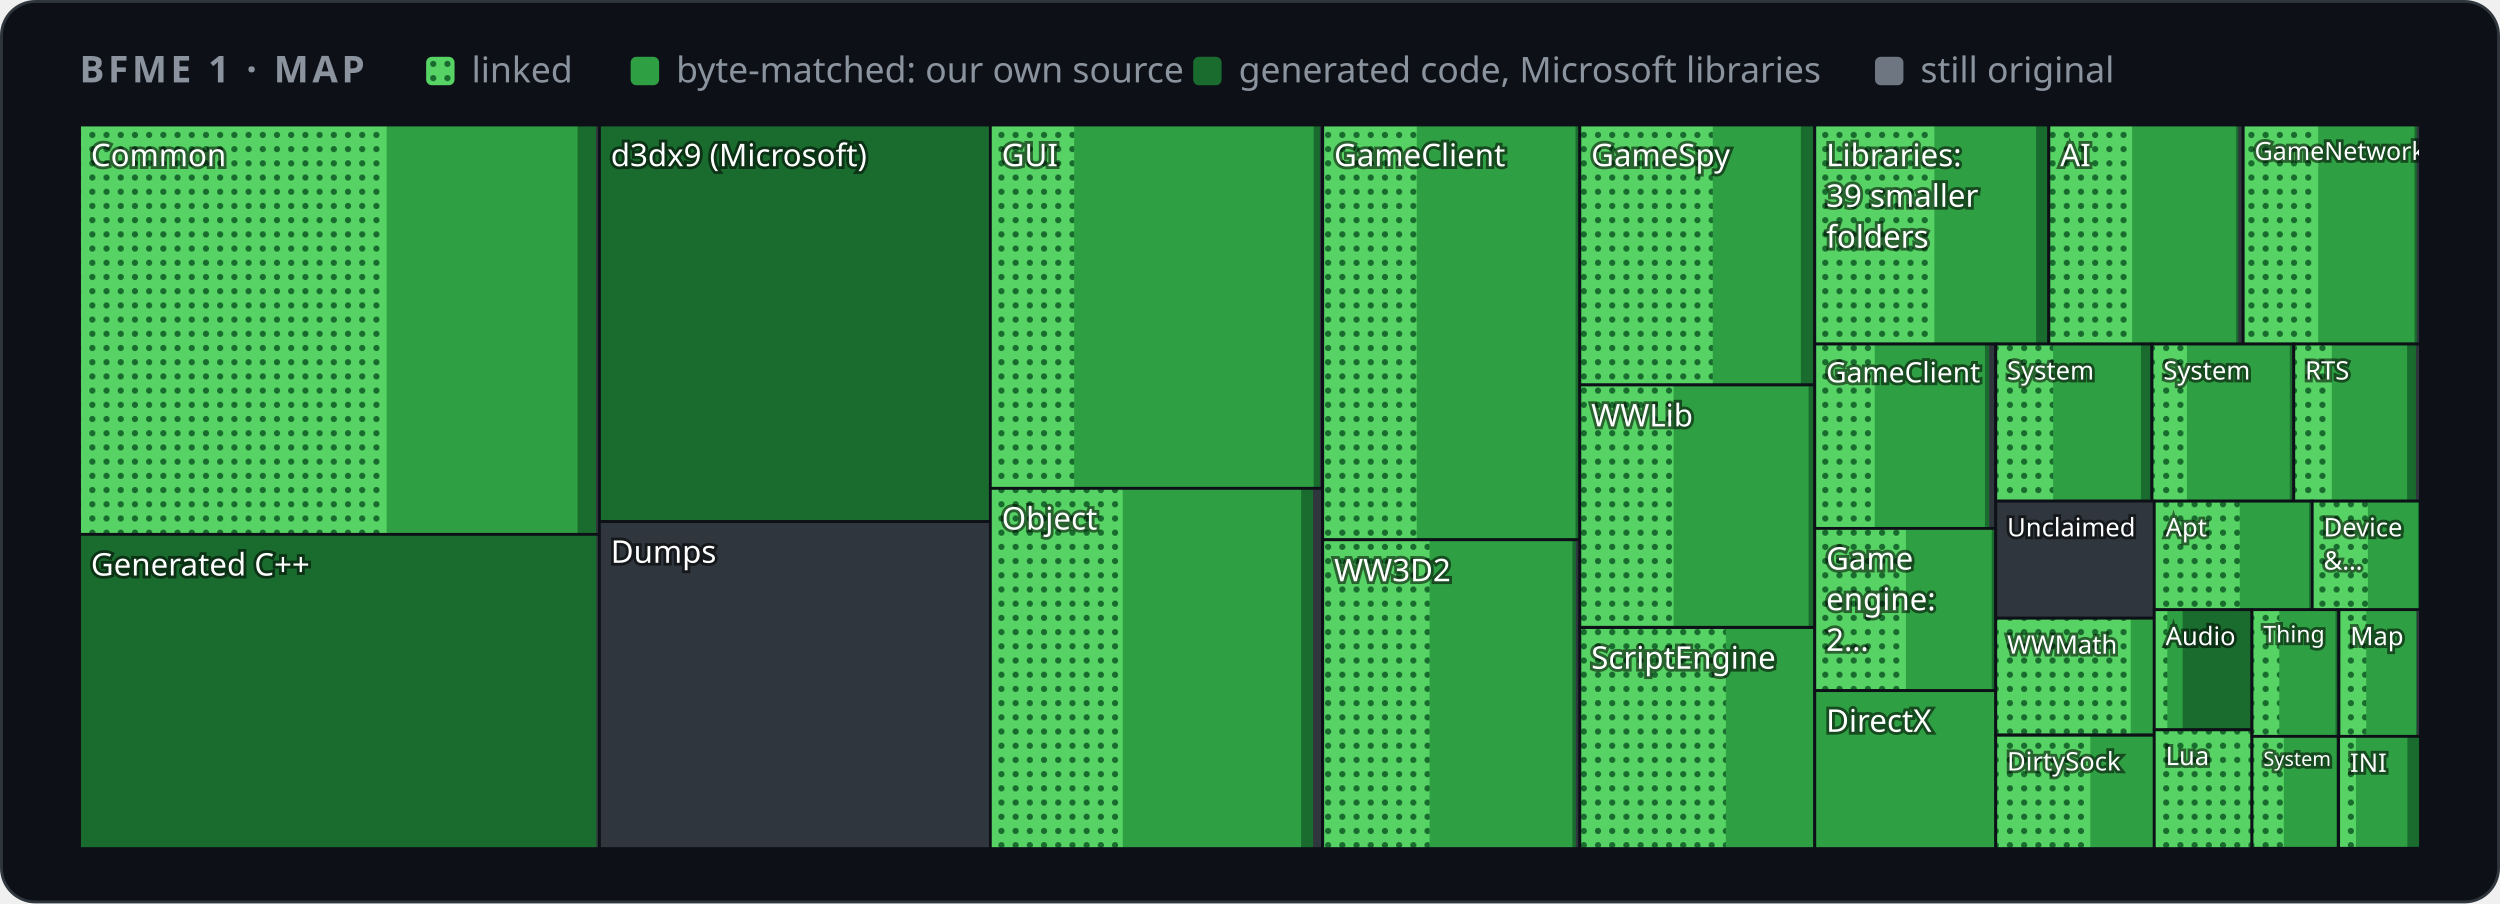
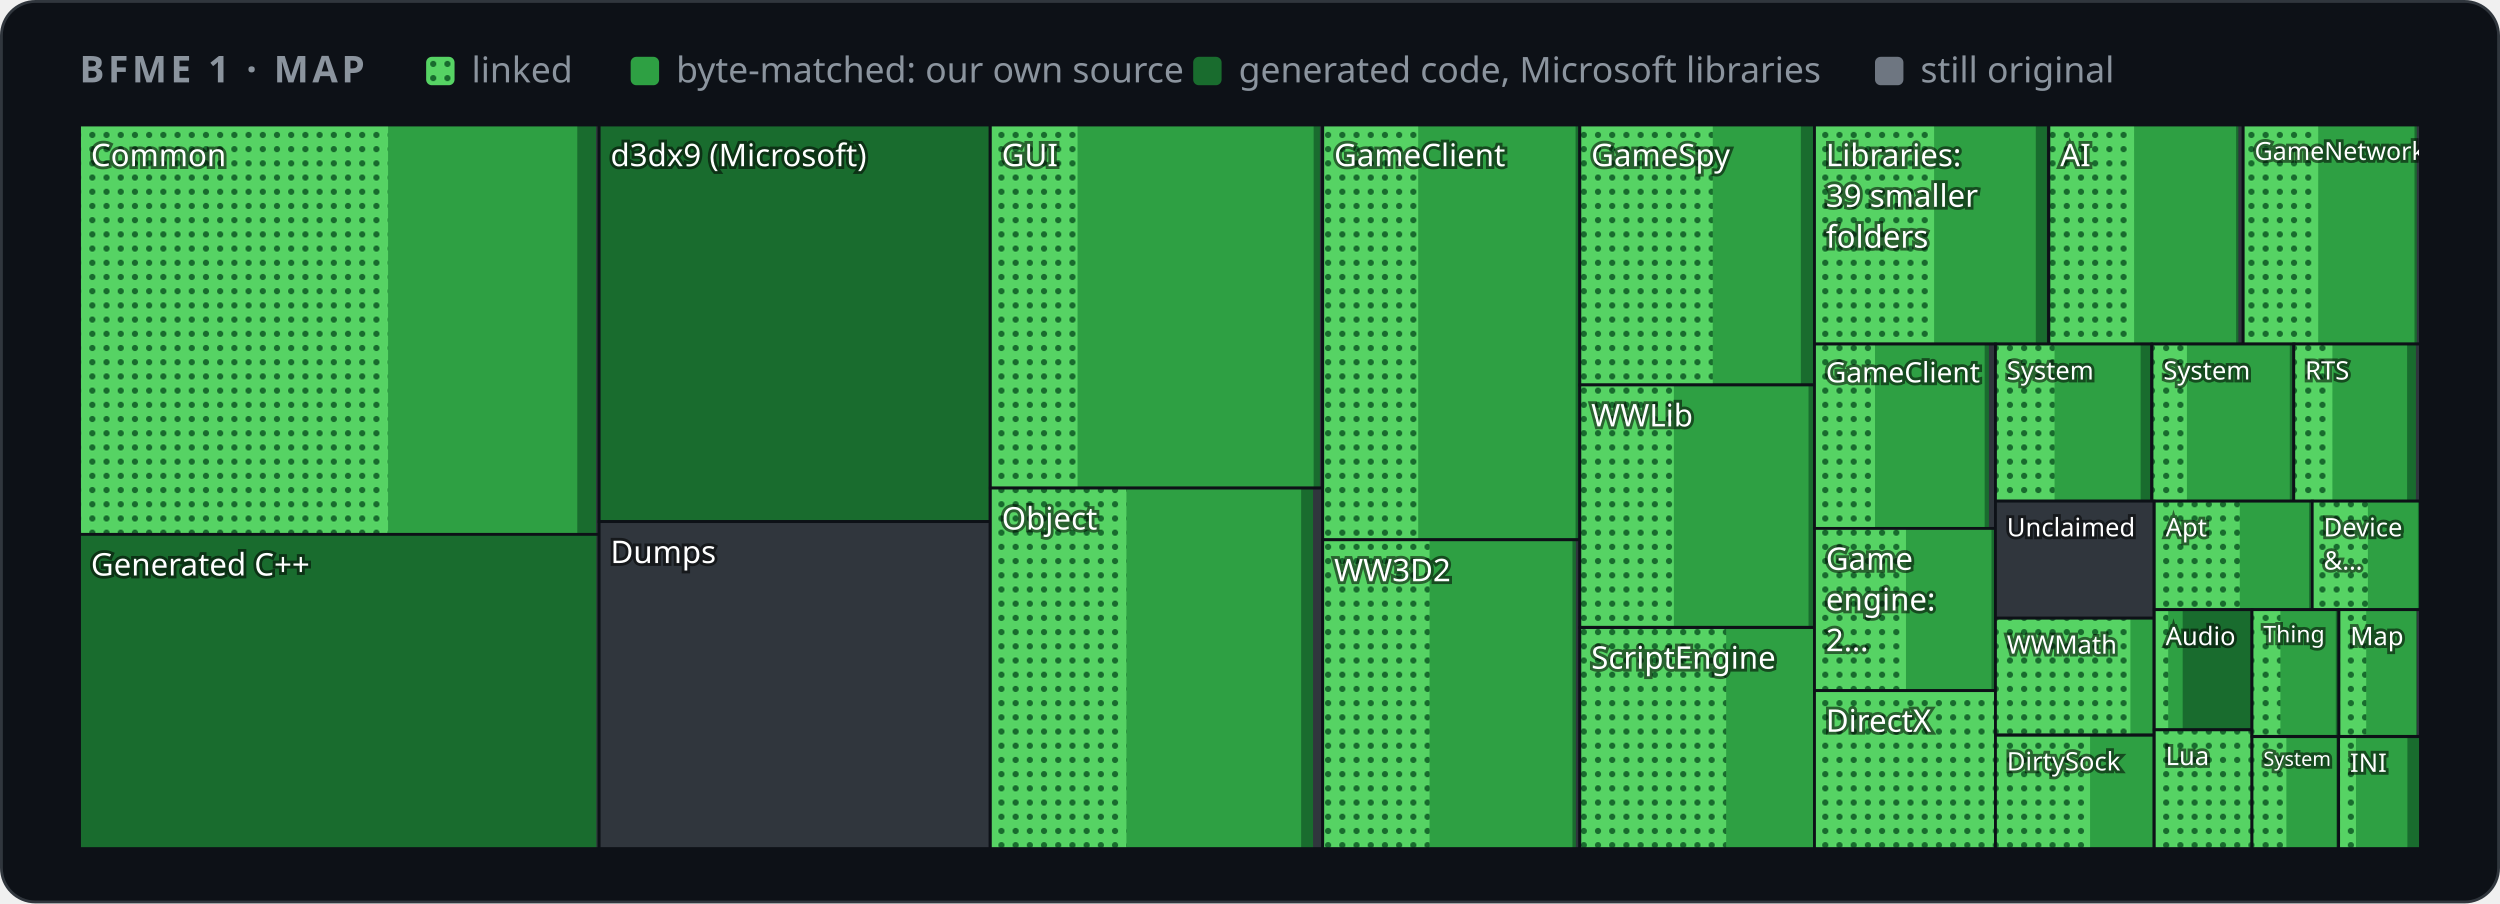
<svg xmlns="http://www.w3.org/2000/svg" width="880" height="318" viewBox="0 0 880 318" role="img" aria-label="Map of BFME 1's code by folder">
  <style>
    .card { fill: #0d1117; stroke: #30363d; } .muted { fill: #8b949e; } .grid { stroke: #30363d; }
    .axis { fill: #8b949e; font-size: 12px; } .rest { fill: #30363d; } .edge { stroke: #0d1117; }
    .hit { fill: transparent; }
    @media (prefers-color-scheme: light) {
      .card { fill: #ffffff; stroke: #d0d7de; } .muted { fill: #59636e; } .grid { stroke: #d0d7de; }
      .axis { fill: #59636e; } .rest { fill: #d0d7de; } .edge { stroke: #ffffff; }
    }
  </style>
  <defs>
    <pattern id="dots" width="5" height="5" patternUnits="userSpaceOnUse">
      <rect width="5" height="5" fill="#56d364" />
      <circle cx="2.5" cy="2.5" r="1.1" fill="#196c2e" />
    </pattern>
  </defs>
  <rect class="card" x="0.5" y="0.5" width="879" height="317" rx="12" />
  <g font-family="-apple-system,BlinkMacSystemFont,'Segoe UI','Noto Sans',Helvetica,Arial,sans-serif">
    <text x="28" y="29" class="muted" font-size="13" font-weight="600" letter-spacing="1.3">BFME 1 · MAP</text>
    <rect x="150" y="20" width="10" height="10" rx="2" fill="url(#dots)" />
    <text x="166" y="29" class="muted" font-size="12.5">linked</text>
    <rect x="222" y="20" width="10" height="10" rx="2" fill="#2ea043" />
    <text x="238" y="29" class="muted" font-size="12.5">byte-matched: our own source</text>
    <rect x="420" y="20" width="10" height="10" rx="2" fill="#196c2e" />
    <text x="436" y="29" class="muted" font-size="12.5">generated code, Microsoft libraries</text>
    <rect x="660" y="20" width="10" height="10" rx="2" fill="#6e7681" />
    <text x="676" y="29" class="muted" font-size="12.5">still original</text>
    <g>
      <clipPath id="t0">
-         <rect x="28.0" y="44.0" width="183.0" height="144.1" />
+         <rect x="28.0" y="44.0" width="182.9" height="144.1" />
      </clipPath>
      <g clip-path="url(#t0)">
-         <rect class="rest" x="28.0" y="44.0" width="183.0" height="144.1" />
+         <rect class="rest" x="28.0" y="44.0" width="182.9" height="144.1" />
        <rect x="28.0" y="44.0" width="181.8" height="144.1" fill="#196c2e" />
-         <rect x="28.0" y="44.0" width="175.3" height="144.1" fill="#2ea043" />
-         <rect x="28.0" y="44.0" width="108.1" height="144.1" fill="url(#dots)" />
+         <rect x="28.0" y="44.0" width="175.2" height="144.1" fill="#2ea043" />
+         <rect x="28.0" y="44.0" width="108.6" height="144.1" fill="url(#dots)" />
        <text x="32.0" y="58.5" font-size="11.0" fill="#ffffff" style="paint-order:stroke" stroke="#0008" stroke-width="2">Common</text>
      </g>
-       <rect class="edge" x="28.0" y="44.0" width="183.0" height="144.1" fill="none" />
+       <rect class="edge" x="28.0" y="44.0" width="182.9" height="144.1" fill="none" />
    </g>
    <g>
      <clipPath id="t1">
-         <rect x="28.0" y="188.1" width="183.0" height="110.6" />
+         <rect x="28.0" y="188.1" width="182.9" height="110.6" />
      </clipPath>
      <g clip-path="url(#t1)">
-         <rect class="rest" x="28.0" y="188.1" width="183.0" height="110.6" />
+         <rect class="rest" x="28.0" y="188.1" width="182.9" height="110.6" />
        <rect x="28.0" y="188.1" width="181.9" height="110.6" fill="#196c2e" />
        <text x="32.0" y="202.6" font-size="11.0" fill="#ffffff" style="paint-order:stroke" stroke="#0008" stroke-width="2">Generated C++</text>
      </g>
-       <rect class="edge" x="28.0" y="188.1" width="183.0" height="110.6" fill="none" />
+       <rect class="edge" x="28.0" y="188.1" width="182.9" height="110.6" fill="none" />
    </g>
    <g>
      <clipPath id="t2">
-         <rect x="211.0" y="44.0" width="137.7" height="139.6" />
+         <rect x="210.9" y="44.0" width="137.6" height="139.6" />
      </clipPath>
      <g clip-path="url(#t2)">
-         <rect class="rest" x="211.0" y="44.0" width="137.7" height="139.6" />
-         <rect x="211.0" y="44.0" width="137.7" height="139.6" fill="#196c2e" />
-         <text x="215.0" y="58.5" font-size="11.0" fill="#ffffff" style="paint-order:stroke" stroke="#0008" stroke-width="2">d3dx9 (Microsoft)</text>
-       </g>
-       <rect class="edge" x="211.0" y="44.0" width="137.7" height="139.6" fill="none" />
+         <rect class="rest" x="210.9" y="44.0" width="137.6" height="139.6" />
+         <rect x="210.9" y="44.0" width="137.6" height="139.6" fill="#196c2e" />
+         <text x="214.9" y="58.5" font-size="11.0" fill="#ffffff" style="paint-order:stroke" stroke="#0008" stroke-width="2">d3dx9 (Microsoft)</text>
+       </g>
+       <rect class="edge" x="210.9" y="44.0" width="137.6" height="139.6" fill="none" />
    </g>
    <g>
      <clipPath id="t3">
-         <rect x="211.0" y="183.6" width="137.7" height="115.1" />
+         <rect x="210.9" y="183.6" width="137.6" height="115.1" />
      </clipPath>
      <g clip-path="url(#t3)">
-         <rect class="rest" x="211.0" y="183.6" width="137.7" height="115.1" />
-         <text x="215.0" y="198.1" font-size="11.0" fill="#ffffff" style="paint-order:stroke" stroke="#0008" stroke-width="2">Dumps</text>
-       </g>
-       <rect class="edge" x="211.0" y="183.6" width="137.7" height="115.1" fill="none" />
+         <rect class="rest" x="210.9" y="183.6" width="137.6" height="115.1" />
+         <text x="214.9" y="198.2" font-size="11.0" fill="#ffffff" style="paint-order:stroke" stroke="#0008" stroke-width="2">Dumps</text>
+       </g>
+       <rect class="edge" x="210.9" y="183.6" width="137.6" height="115.1" fill="none" />
    </g>
    <g>
      <clipPath id="t4">
-         <rect x="348.6" y="44.0" width="116.9" height="127.9" />
+         <rect x="348.6" y="44.0" width="117.0" height="127.8" />
      </clipPath>
      <g clip-path="url(#t4)">
-         <rect class="rest" x="348.6" y="44.0" width="116.9" height="127.9" />
-         <rect x="348.6" y="44.0" width="116.0" height="127.9" fill="#196c2e" />
-         <rect x="348.6" y="44.0" width="113.8" height="127.9" fill="#2ea043" />
-         <rect x="348.6" y="44.0" width="29.5" height="127.9" fill="url(#dots)" />
+         <rect class="rest" x="348.6" y="44.0" width="117.0" height="127.8" />
+         <rect x="348.6" y="44.0" width="116.0" height="127.8" fill="#196c2e" />
+         <rect x="348.6" y="44.0" width="113.8" height="127.8" fill="#2ea043" />
+         <rect x="348.6" y="44.0" width="30.7" height="127.8" fill="url(#dots)" />
        <text x="352.6" y="58.5" font-size="11.0" fill="#ffffff" style="paint-order:stroke" stroke="#0008" stroke-width="2">GUI</text>
      </g>
-       <rect class="edge" x="348.6" y="44.0" width="116.9" height="127.9" fill="none" />
+       <rect class="edge" x="348.6" y="44.0" width="117.0" height="127.8" fill="none" />
    </g>
    <g>
      <clipPath id="t5">
-         <rect x="348.6" y="171.9" width="116.9" height="126.8" />
+         <rect x="348.6" y="171.8" width="117.0" height="126.9" />
      </clipPath>
      <g clip-path="url(#t5)">
-         <rect class="rest" x="348.6" y="171.9" width="116.9" height="126.8" />
-         <rect x="348.6" y="171.9" width="113.6" height="126.8" fill="#196c2e" />
-         <rect x="348.6" y="171.9" width="109.4" height="126.8" fill="#2ea043" />
-         <rect x="348.6" y="171.9" width="46.6" height="126.8" fill="url(#dots)" />
+         <rect class="rest" x="348.6" y="171.8" width="117.0" height="126.9" />
+         <rect x="348.6" y="171.8" width="113.6" height="126.9" fill="#196c2e" />
+         <rect x="348.6" y="171.8" width="109.4" height="126.9" fill="#2ea043" />
+         <rect x="348.6" y="171.8" width="47.9" height="126.9" fill="url(#dots)" />
        <text x="352.6" y="186.4" font-size="11.0" fill="#ffffff" style="paint-order:stroke" stroke="#0008" stroke-width="2">Object</text>
      </g>
-       <rect class="edge" x="348.6" y="171.9" width="116.9" height="126.8" fill="none" />
+       <rect class="edge" x="348.6" y="171.8" width="117.0" height="126.9" fill="none" />
    </g>
    <g>
      <clipPath id="t6">
        <rect x="465.6" y="44.0" width="90.5" height="146.0" />
      </clipPath>
      <g clip-path="url(#t6)">
        <rect class="rest" x="465.6" y="44.0" width="90.5" height="146.0" />
        <rect x="465.6" y="44.0" width="90.0" height="146.0" fill="#196c2e" />
        <rect x="465.6" y="44.0" width="89.0" height="146.0" fill="#2ea043" />
-         <rect x="465.6" y="44.0" width="33.1" height="146.0" fill="url(#dots)" />
+         <rect x="465.6" y="44.0" width="33.6" height="146.0" fill="url(#dots)" />
        <text x="469.6" y="58.5" font-size="11.0" fill="#ffffff" style="paint-order:stroke" stroke="#0008" stroke-width="2">GameClient</text>
      </g>
      <rect class="edge" x="465.6" y="44.0" width="90.5" height="146.0" fill="none" />
    </g>
    <g>
      <clipPath id="t7">
        <rect x="465.6" y="190.0" width="90.5" height="108.7" />
      </clipPath>
      <g clip-path="url(#t7)">
        <rect class="rest" x="465.6" y="190.0" width="90.5" height="108.7" />
        <rect x="465.6" y="190.0" width="89.1" height="108.7" fill="#196c2e" />
        <rect x="465.6" y="190.0" width="87.9" height="108.7" fill="#2ea043" />
        <rect x="465.6" y="190.0" width="37.6" height="108.7" fill="url(#dots)" />
        <text x="469.6" y="204.6" font-size="11.0" fill="#ffffff" style="paint-order:stroke" stroke="#0008" stroke-width="2">WW3D2</text>
      </g>
      <rect class="edge" x="465.6" y="190.0" width="90.5" height="108.7" fill="none" />
    </g>
    <g>
      <clipPath id="t8">
        <rect x="556.1" y="44.0" width="82.7" height="91.5" />
      </clipPath>
      <g clip-path="url(#t8)">
        <rect class="rest" x="556.1" y="44.0" width="82.7" height="91.5" />
        <rect x="556.1" y="44.0" width="82.1" height="91.5" fill="#196c2e" />
        <rect x="556.1" y="44.0" width="77.8" height="91.5" fill="#2ea043" />
        <rect x="556.1" y="44.0" width="46.8" height="91.5" fill="url(#dots)" />
        <text x="560.1" y="58.5" font-size="11.0" fill="#ffffff" style="paint-order:stroke" stroke="#0008" stroke-width="2">GameSpy</text>
      </g>
      <rect class="edge" x="556.1" y="44.0" width="82.7" height="91.5" fill="none" />
    </g>
    <g>
      <clipPath id="t9">
        <rect x="556.1" y="135.5" width="82.7" height="85.3" />
      </clipPath>
      <g clip-path="url(#t9)">
        <rect class="rest" x="556.1" y="135.5" width="82.7" height="85.3" />
        <rect x="556.1" y="135.5" width="82.5" height="85.3" fill="#196c2e" />
        <rect x="556.1" y="135.5" width="80.5" height="85.3" fill="#2ea043" />
-         <rect x="556.1" y="135.5" width="33.0" height="85.3" fill="url(#dots)" />
+         <rect x="556.1" y="135.5" width="33.1" height="85.3" fill="url(#dots)" />
        <text x="560.1" y="150.1" font-size="11.0" fill="#ffffff" style="paint-order:stroke" stroke="#0008" stroke-width="2">WWLib</text>
      </g>
      <rect class="edge" x="556.1" y="135.5" width="82.7" height="85.3" fill="none" />
    </g>
    <g>
      <clipPath id="t10">
        <rect x="556.1" y="220.9" width="82.7" height="77.8" />
      </clipPath>
      <g clip-path="url(#t10)">
        <rect class="rest" x="556.1" y="220.9" width="82.7" height="77.8" />
        <rect x="556.1" y="220.9" width="82.5" height="77.8" fill="#196c2e" />
        <rect x="556.1" y="220.9" width="82.1" height="77.8" fill="#2ea043" />
-         <rect x="556.1" y="220.9" width="51.4" height="77.8" fill="url(#dots)" />
+         <rect x="556.1" y="220.9" width="51.5" height="77.8" fill="url(#dots)" />
        <text x="560.1" y="235.4" font-size="11.0" fill="#ffffff" style="paint-order:stroke" stroke="#0008" stroke-width="2">ScriptEngine</text>
      </g>
      <rect class="edge" x="556.1" y="220.9" width="82.7" height="77.8" fill="none" />
    </g>
    <g>
      <clipPath id="t11">
-         <rect x="638.8" y="44.0" width="82.4" height="77.1" />
+         <rect x="638.7" y="44.0" width="82.4" height="77.1" />
      </clipPath>
      <g clip-path="url(#t11)">
-         <rect class="rest" x="638.8" y="44.0" width="82.4" height="77.1" />
-         <rect x="638.8" y="44.0" width="81.8" height="77.1" fill="#196c2e" />
-         <rect x="638.8" y="44.0" width="77.9" height="77.1" fill="#2ea043" />
-         <rect x="638.8" y="44.0" width="42.1" height="77.1" fill="url(#dots)" />
-         <text x="642.8" y="58.5" font-size="11.0" fill="#ffffff" style="paint-order:stroke" stroke="#0008" stroke-width="2">Libraries:</text>
-         <text x="642.8" y="72.8" font-size="11.0" fill="#ffffff" style="paint-order:stroke" stroke="#0008" stroke-width="2">39 smaller</text>
-         <text x="642.8" y="87.2" font-size="11.0" fill="#ffffff" style="paint-order:stroke" stroke="#0008" stroke-width="2">folders</text>
-       </g>
-       <rect class="edge" x="638.8" y="44.0" width="82.4" height="77.1" fill="none" />
+         <rect class="rest" x="638.7" y="44.0" width="82.4" height="77.1" />
+         <rect x="638.7" y="44.0" width="81.8" height="77.1" fill="#196c2e" />
+         <rect x="638.7" y="44.0" width="77.9" height="77.1" fill="#2ea043" />
+         <rect x="638.7" y="44.0" width="42.1" height="77.1" fill="url(#dots)" />
+         <text x="642.7" y="58.5" font-size="11.0" fill="#ffffff" style="paint-order:stroke" stroke="#0008" stroke-width="2">Libraries:</text>
+         <text x="642.7" y="72.8" font-size="11.0" fill="#ffffff" style="paint-order:stroke" stroke="#0008" stroke-width="2">39 smaller</text>
+         <text x="642.7" y="87.2" font-size="11.0" fill="#ffffff" style="paint-order:stroke" stroke="#0008" stroke-width="2">folders</text>
+       </g>
+       <rect class="edge" x="638.7" y="44.0" width="82.4" height="77.1" fill="none" />
    </g>
    <g>
      <clipPath id="t12">
        <rect x="721.2" y="44.0" width="68.4" height="77.1" />
      </clipPath>
      <g clip-path="url(#t12)">
        <rect class="rest" x="721.2" y="44.0" width="68.4" height="77.1" />
        <rect x="721.2" y="44.0" width="66.7" height="77.1" fill="#196c2e" />
        <rect x="721.2" y="44.0" width="65.9" height="77.1" fill="#2ea043" />
-         <rect x="721.2" y="44.0" width="29.3" height="77.1" fill="url(#dots)" />
+         <rect x="721.2" y="44.0" width="30.0" height="77.1" fill="url(#dots)" />
        <text x="725.2" y="58.5" font-size="11.0" fill="#ffffff" style="paint-order:stroke" stroke="#0008" stroke-width="2">AI</text>
      </g>
      <rect class="edge" x="721.2" y="44.0" width="68.4" height="77.1" fill="none" />
    </g>
    <g>
      <clipPath id="t13">
        <rect x="789.6" y="44.0" width="62.4" height="77.1" />
      </clipPath>
      <g clip-path="url(#t13)">
        <rect class="rest" x="789.6" y="44.0" width="62.4" height="77.1" />
        <rect x="789.6" y="44.0" width="61.1" height="77.1" fill="#196c2e" />
        <rect x="789.6" y="44.0" width="60.3" height="77.1" fill="#2ea043" />
        <rect x="789.6" y="44.0" width="26.4" height="77.1" fill="url(#dots)" />
        <text x="793.6" y="56.3" font-size="8.8" fill="#ffffff" style="paint-order:stroke" stroke="#0008" stroke-width="2">GameNetwork</text>
      </g>
      <rect class="edge" x="789.6" y="44.0" width="62.4" height="77.1" fill="none" />
    </g>
    <g>
      <clipPath id="t14">
-         <rect x="638.8" y="121.1" width="63.7" height="64.9" />
+         <rect x="638.7" y="121.1" width="63.7" height="64.9" />
      </clipPath>
      <g clip-path="url(#t14)">
-         <rect class="rest" x="638.8" y="121.1" width="63.7" height="64.9" />
-         <rect x="638.8" y="121.1" width="61.4" height="64.9" fill="#196c2e" />
-         <rect x="638.8" y="121.1" width="59.9" height="64.9" fill="#2ea043" />
-         <rect x="638.8" y="121.1" width="21.1" height="64.9" fill="url(#dots)" />
-         <text x="642.8" y="134.6" font-size="9.9" fill="#ffffff" style="paint-order:stroke" stroke="#0008" stroke-width="2">GameClient</text>
-       </g>
-       <rect class="edge" x="638.8" y="121.1" width="63.7" height="64.9" fill="none" />
+         <rect class="rest" x="638.7" y="121.1" width="63.7" height="64.9" />
+         <rect x="638.7" y="121.1" width="61.4" height="64.9" fill="#196c2e" />
+         <rect x="638.7" y="121.1" width="59.9" height="64.9" fill="#2ea043" />
+         <rect x="638.7" y="121.1" width="21.3" height="64.9" fill="url(#dots)" />
+         <text x="642.7" y="134.6" font-size="9.9" fill="#ffffff" style="paint-order:stroke" stroke="#0008" stroke-width="2">GameClient</text>
+       </g>
+       <rect class="edge" x="638.7" y="121.1" width="63.7" height="64.9" fill="none" />
    </g>
    <g>
      <clipPath id="t15">
-         <rect x="638.8" y="186.0" width="63.7" height="57.1" />
+         <rect x="638.7" y="186.0" width="63.7" height="57.1" />
      </clipPath>
      <g clip-path="url(#t15)">
-         <rect class="rest" x="638.8" y="186.0" width="63.7" height="57.1" />
-         <rect x="638.8" y="186.0" width="63.3" height="57.1" fill="#196c2e" />
-         <rect x="638.8" y="186.0" width="62.3" height="57.1" fill="#2ea043" />
-         <rect x="638.8" y="186.0" width="32.1" height="57.1" fill="url(#dots)" />
-         <text x="642.8" y="200.5" font-size="11.0" fill="#ffffff" style="paint-order:stroke" stroke="#0008" stroke-width="2">Game</text>
-         <text x="642.8" y="214.8" font-size="11.0" fill="#ffffff" style="paint-order:stroke" stroke="#0008" stroke-width="2">engine:</text>
-         <text x="642.8" y="229.1" font-size="11.0" fill="#ffffff" style="paint-order:stroke" stroke="#0008" stroke-width="2">2…</text>
-       </g>
-       <rect class="edge" x="638.8" y="186.0" width="63.7" height="57.1" fill="none" />
+         <rect class="rest" x="638.7" y="186.0" width="63.7" height="57.1" />
+         <rect x="638.7" y="186.0" width="63.3" height="57.1" fill="#196c2e" />
+         <rect x="638.7" y="186.0" width="62.3" height="57.1" fill="#2ea043" />
+         <rect x="638.7" y="186.0" width="32.2" height="57.1" fill="url(#dots)" />
+         <text x="642.7" y="200.6" font-size="11.0" fill="#ffffff" style="paint-order:stroke" stroke="#0008" stroke-width="2">Game</text>
+         <text x="642.7" y="214.9" font-size="11.0" fill="#ffffff" style="paint-order:stroke" stroke="#0008" stroke-width="2">engine:</text>
+         <text x="642.7" y="229.2" font-size="11.0" fill="#ffffff" style="paint-order:stroke" stroke="#0008" stroke-width="2">2…</text>
+       </g>
+       <rect class="edge" x="638.7" y="186.0" width="63.7" height="57.1" fill="none" />
    </g>
    <g>
      <clipPath id="t16">
-         <rect x="638.8" y="243.1" width="63.7" height="55.6" />
+         <rect x="638.7" y="243.1" width="63.7" height="55.6" />
      </clipPath>
      <g clip-path="url(#t16)">
-         <rect class="rest" x="638.8" y="243.1" width="63.7" height="55.6" />
-         <rect x="638.8" y="243.1" width="63.7" height="55.6" fill="#196c2e" />
-         <rect x="638.8" y="243.1" width="63.7" height="55.6" fill="#2ea043" />
-         <text x="642.8" y="257.6" font-size="11.0" fill="#ffffff" style="paint-order:stroke" stroke="#0008" stroke-width="2">DirectX</text>
-       </g>
-       <rect class="edge" x="638.8" y="243.1" width="63.7" height="55.6" fill="none" />
+         <rect class="rest" x="638.7" y="243.1" width="63.7" height="55.6" />
+         <rect x="638.7" y="243.1" width="63.7" height="55.6" fill="#196c2e" />
+         <rect x="638.7" y="243.1" width="63.7" height="55.6" fill="#2ea043" />
+         <rect x="638.7" y="243.1" width="63.7" height="55.6" fill="url(#dots)" />
+         <text x="642.7" y="257.6" font-size="11.0" fill="#ffffff" style="paint-order:stroke" stroke="#0008" stroke-width="2">DirectX</text>
+       </g>
+       <rect class="edge" x="638.7" y="243.1" width="63.7" height="55.6" fill="none" />
    </g>
    <g>
      <clipPath id="t17">
-         <rect x="702.5" y="121.1" width="55.0" height="55.3" />
+         <rect x="702.4" y="121.1" width="55.0" height="55.3" />
      </clipPath>
      <g clip-path="url(#t17)">
-         <rect class="rest" x="702.5" y="121.1" width="55.0" height="55.3" />
-         <rect x="702.5" y="121.1" width="54.6" height="55.3" fill="#196c2e" />
-         <rect x="702.5" y="121.1" width="51.1" height="55.3" fill="#2ea043" />
-         <rect x="702.5" y="121.1" width="20.2" height="55.3" fill="url(#dots)" />
-         <text x="706.5" y="133.6" font-size="9.0" fill="#ffffff" style="paint-order:stroke" stroke="#0008" stroke-width="2">System</text>
-       </g>
-       <rect class="edge" x="702.5" y="121.1" width="55.0" height="55.3" fill="none" />
+         <rect class="rest" x="702.4" y="121.1" width="55.0" height="55.3" />
+         <rect x="702.4" y="121.1" width="54.6" height="55.3" fill="#196c2e" />
+         <rect x="702.4" y="121.1" width="51.1" height="55.3" fill="#2ea043" />
+         <rect x="702.4" y="121.1" width="20.8" height="55.3" fill="url(#dots)" />
+         <text x="706.4" y="133.6" font-size="9.0" fill="#ffffff" style="paint-order:stroke" stroke="#0008" stroke-width="2">System</text>
+       </g>
+       <rect class="edge" x="702.4" y="121.1" width="55.0" height="55.3" fill="none" />
    </g>
    <g>
      <clipPath id="t18">
        <rect x="757.5" y="121.1" width="50.0" height="55.3" />
      </clipPath>
      <g clip-path="url(#t18)">
        <rect class="rest" x="757.5" y="121.1" width="50.0" height="55.3" />
        <rect x="757.5" y="121.1" width="49.4" height="55.3" fill="#196c2e" />
        <rect x="757.5" y="121.1" width="48.5" height="55.3" fill="#2ea043" />
        <rect x="757.5" y="121.1" width="12.3" height="55.3" fill="url(#dots)" />
        <text x="761.5" y="133.6" font-size="9.0" fill="#ffffff" style="paint-order:stroke" stroke="#0008" stroke-width="2">System</text>
      </g>
      <rect class="edge" x="757.5" y="121.1" width="50.0" height="55.3" fill="none" />
    </g>
    <g>
      <clipPath id="t19">
        <rect x="807.4" y="121.1" width="44.6" height="55.3" />
      </clipPath>
      <g clip-path="url(#t19)">
        <rect class="rest" x="807.4" y="121.1" width="44.6" height="55.3" />
        <rect x="807.4" y="121.1" width="43.0" height="55.3" fill="#196c2e" />
        <rect x="807.4" y="121.1" width="39.9" height="55.3" fill="#2ea043" />
-         <rect x="807.4" y="121.1" width="13.4" height="55.3" fill="url(#dots)" />
+         <rect x="807.4" y="121.1" width="13.6" height="55.3" fill="url(#dots)" />
        <text x="811.4" y="133.6" font-size="9.0" fill="#ffffff" style="paint-order:stroke" stroke="#0008" stroke-width="2">RTS</text>
      </g>
      <rect class="edge" x="807.4" y="121.1" width="44.6" height="55.3" fill="none" />
    </g>
    <g>
      <clipPath id="t20">
-         <rect x="702.5" y="176.4" width="55.8" height="41.2" />
+         <rect x="702.4" y="176.4" width="55.8" height="41.2" />
      </clipPath>
      <g clip-path="url(#t20)">
-         <rect class="rest" x="702.5" y="176.4" width="55.8" height="41.2" />
-         <text x="706.5" y="188.8" font-size="9.0" fill="#ffffff" style="paint-order:stroke" stroke="#0008" stroke-width="2">Unclaimed</text>
-       </g>
-       <rect class="edge" x="702.5" y="176.4" width="55.8" height="41.2" fill="none" />
+         <rect class="rest" x="702.4" y="176.4" width="55.8" height="41.2" />
+         <text x="706.4" y="188.8" font-size="9.0" fill="#ffffff" style="paint-order:stroke" stroke="#0008" stroke-width="2">Unclaimed</text>
+       </g>
+       <rect class="edge" x="702.4" y="176.4" width="55.8" height="41.2" fill="none" />
    </g>
    <g>
      <clipPath id="t21">
-         <rect x="702.5" y="217.6" width="55.8" height="41.1" />
+         <rect x="702.4" y="217.6" width="55.8" height="41.1" />
      </clipPath>
      <g clip-path="url(#t21)">
-         <rect class="rest" x="702.5" y="217.6" width="55.8" height="41.1" />
-         <rect x="702.5" y="217.6" width="55.8" height="41.1" fill="#196c2e" />
-         <rect x="702.5" y="217.6" width="55.5" height="41.1" fill="#2ea043" />
-         <rect x="702.5" y="217.6" width="47.5" height="41.1" fill="url(#dots)" />
-         <text x="706.5" y="230.1" font-size="9.0" fill="#ffffff" style="paint-order:stroke" stroke="#0008" stroke-width="2">WWMath</text>
-       </g>
-       <rect class="edge" x="702.5" y="217.6" width="55.8" height="41.1" fill="none" />
+         <rect class="rest" x="702.4" y="217.6" width="55.8" height="41.1" />
+         <rect x="702.4" y="217.6" width="55.8" height="41.1" fill="#196c2e" />
+         <rect x="702.4" y="217.6" width="55.5" height="41.1" fill="#2ea043" />
+         <rect x="702.4" y="217.6" width="47.5" height="41.1" fill="url(#dots)" />
+         <text x="706.4" y="230.1" font-size="9.0" fill="#ffffff" style="paint-order:stroke" stroke="#0008" stroke-width="2">WWMath</text>
+       </g>
+       <rect class="edge" x="702.4" y="217.6" width="55.8" height="41.1" fill="none" />
    </g>
    <g>
      <clipPath id="t22">
-         <rect x="702.5" y="258.8" width="55.8" height="39.9" />
+         <rect x="702.4" y="258.8" width="55.8" height="39.9" />
      </clipPath>
      <g clip-path="url(#t22)">
-         <rect class="rest" x="702.5" y="258.8" width="55.8" height="39.9" />
-         <rect x="702.5" y="258.8" width="55.8" height="39.9" fill="#196c2e" />
-         <rect x="702.5" y="258.8" width="55.8" height="39.9" fill="#2ea043" />
-         <rect x="702.5" y="258.8" width="33.3" height="39.9" fill="url(#dots)" />
-         <text x="706.5" y="271.2" font-size="9.0" fill="#ffffff" style="paint-order:stroke" stroke="#0008" stroke-width="2">DirtySock</text>
-       </g>
-       <rect class="edge" x="702.5" y="258.8" width="55.8" height="39.9" fill="none" />
+         <rect class="rest" x="702.4" y="258.8" width="55.8" height="39.9" />
+         <rect x="702.4" y="258.8" width="55.8" height="39.9" fill="#196c2e" />
+         <rect x="702.4" y="258.8" width="55.8" height="39.9" fill="#2ea043" />
+         <rect x="702.4" y="258.8" width="33.3" height="39.9" fill="url(#dots)" />
+         <text x="706.4" y="271.2" font-size="9.0" fill="#ffffff" style="paint-order:stroke" stroke="#0008" stroke-width="2">DirtySock</text>
+       </g>
+       <rect class="edge" x="702.4" y="258.8" width="55.8" height="39.9" fill="none" />
    </g>
    <g>
      <clipPath id="t23">
-         <rect x="758.3" y="176.4" width="55.7" height="38.3" />
+         <rect x="758.3" y="176.4" width="55.7" height="38.2" />
      </clipPath>
      <g clip-path="url(#t23)">
-         <rect class="rest" x="758.3" y="176.4" width="55.7" height="38.3" />
-         <rect x="758.3" y="176.4" width="55.7" height="38.3" fill="#196c2e" />
-         <rect x="758.3" y="176.4" width="54.5" height="38.3" fill="#2ea043" />
-         <rect x="758.3" y="176.4" width="30.1" height="38.3" fill="url(#dots)" />
+         <rect class="rest" x="758.3" y="176.4" width="55.7" height="38.2" />
+         <rect x="758.3" y="176.4" width="55.7" height="38.2" fill="#196c2e" />
+         <rect x="758.3" y="176.4" width="54.5" height="38.2" fill="#2ea043" />
+         <rect x="758.3" y="176.4" width="30.1" height="38.2" fill="url(#dots)" />
        <text x="762.3" y="188.8" font-size="9.0" fill="#ffffff" style="paint-order:stroke" stroke="#0008" stroke-width="2">Apt</text>
      </g>
-       <rect class="edge" x="758.3" y="176.4" width="55.7" height="38.3" fill="none" />
+       <rect class="edge" x="758.3" y="176.4" width="55.7" height="38.2" fill="none" />
    </g>
    <g>
      <clipPath id="t24">
-         <rect x="813.9" y="176.4" width="38.1" height="38.3" />
+         <rect x="813.9" y="176.4" width="38.1" height="38.2" />
      </clipPath>
      <g clip-path="url(#t24)">
-         <rect class="rest" x="813.9" y="176.4" width="38.1" height="38.3" />
-         <rect x="813.9" y="176.4" width="38.1" height="38.3" fill="#196c2e" />
-         <rect x="813.9" y="176.4" width="37.2" height="38.3" fill="#2ea043" />
-         <rect x="813.9" y="176.4" width="19.6" height="38.3" fill="url(#dots)" />
+         <rect class="rest" x="813.9" y="176.4" width="38.1" height="38.2" />
+         <rect x="813.9" y="176.4" width="38.1" height="38.2" fill="#196c2e" />
+         <rect x="813.9" y="176.4" width="37.2" height="38.2" fill="#2ea043" />
+         <rect x="813.9" y="176.4" width="19.6" height="38.2" fill="url(#dots)" />
        <text x="817.9" y="188.8" font-size="9.0" fill="#ffffff" style="paint-order:stroke" stroke="#0008" stroke-width="2">Device</text>
        <text x="817.9" y="200.5" font-size="9.0" fill="#ffffff" style="paint-order:stroke" stroke="#0008" stroke-width="2">&amp;…</text>
      </g>
-       <rect class="edge" x="813.9" y="176.4" width="38.1" height="38.3" fill="none" />
+       <rect class="edge" x="813.9" y="176.4" width="38.1" height="38.2" fill="none" />
    </g>
    <g>
      <clipPath id="t25">
        <rect x="758.3" y="214.6" width="34.4" height="42.3" />
      </clipPath>
      <g clip-path="url(#t25)">
        <rect class="rest" x="758.3" y="214.6" width="34.4" height="42.3" />
        <rect x="758.3" y="214.6" width="34.2" height="42.3" fill="#196c2e" />
        <rect x="758.3" y="214.6" width="10.0" height="42.3" fill="#2ea043" />
-         <rect x="758.3" y="214.6" width="4.6" height="42.3" fill="url(#dots)" />
+         <rect x="758.3" y="214.6" width="4.9" height="42.3" fill="url(#dots)" />
        <text x="762.3" y="227.1" font-size="9.0" fill="#ffffff" style="paint-order:stroke" stroke="#0008" stroke-width="2">Audio</text>
      </g>
      <rect class="edge" x="758.3" y="214.6" width="34.4" height="42.3" fill="none" />
    </g>
    <g>
      <clipPath id="t26">
        <rect x="758.3" y="256.9" width="34.4" height="41.8" />
      </clipPath>
      <g clip-path="url(#t26)">
        <rect class="rest" x="758.3" y="256.9" width="34.4" height="41.8" />
        <rect x="758.3" y="256.9" width="34.4" height="41.8" fill="#196c2e" />
        <rect x="758.3" y="256.9" width="34.1" height="41.8" fill="#2ea043" />
        <rect x="758.3" y="256.9" width="34.1" height="41.8" fill="url(#dots)" />
        <text x="762.3" y="269.3" font-size="9.0" fill="#ffffff" style="paint-order:stroke" stroke="#0008" stroke-width="2">Lua</text>
      </g>
      <rect class="edge" x="758.3" y="256.9" width="34.4" height="41.8" fill="none" />
    </g>
    <g>
      <clipPath id="t27">
        <rect x="792.7" y="214.6" width="30.6" height="44.6" />
      </clipPath>
      <g clip-path="url(#t27)">
        <rect class="rest" x="792.7" y="214.6" width="30.6" height="44.6" />
-         <rect x="792.7" y="214.6" width="30.2" height="44.6" fill="#196c2e" />
-         <rect x="792.7" y="214.6" width="29.4" height="44.6" fill="#2ea043" />
-         <rect x="792.7" y="214.6" width="9.6" height="44.6" fill="url(#dots)" />
+         <rect x="792.7" y="214.6" width="30.3" height="44.6" fill="#196c2e" />
+         <rect x="792.7" y="214.6" width="29.5" height="44.6" fill="#2ea043" />
+         <rect x="792.7" y="214.6" width="10.0" height="44.6" fill="url(#dots)" />
        <text x="796.7" y="226.1" font-size="8.1" fill="#ffffff" style="paint-order:stroke" stroke="#0008" stroke-width="2">Thing</text>
      </g>
      <rect class="edge" x="792.7" y="214.6" width="30.6" height="44.6" fill="none" />
    </g>
    <g>
      <clipPath id="t28">
        <rect x="823.3" y="214.6" width="28.7" height="44.6" />
      </clipPath>
      <g clip-path="url(#t28)">
        <rect class="rest" x="823.3" y="214.6" width="28.7" height="44.6" />
        <rect x="823.3" y="214.6" width="27.4" height="44.6" fill="#196c2e" />
        <rect x="823.3" y="214.6" width="27.2" height="44.6" fill="#2ea043" />
        <rect x="823.3" y="214.6" width="9.6" height="44.6" fill="url(#dots)" />
        <text x="827.3" y="227.1" font-size="9.0" fill="#ffffff" style="paint-order:stroke" stroke="#0008" stroke-width="2">Map</text>
      </g>
      <rect class="edge" x="823.3" y="214.6" width="28.7" height="44.6" fill="none" />
    </g>
    <g>
      <clipPath id="t29">
-         <rect x="792.7" y="259.2" width="30.5" height="39.4" />
+         <rect x="792.7" y="259.3" width="30.6" height="39.4" />
      </clipPath>
      <g clip-path="url(#t29)">
-         <rect class="rest" x="792.7" y="259.2" width="30.5" height="39.4" />
-         <rect x="792.7" y="259.2" width="30.1" height="39.4" fill="#196c2e" />
-         <rect x="792.7" y="259.2" width="29.7" height="39.4" fill="#2ea043" />
-         <rect x="792.7" y="259.2" width="11.2" height="39.4" fill="url(#dots)" />
+         <rect class="rest" x="792.7" y="259.3" width="30.6" height="39.4" />
+         <rect x="792.7" y="259.3" width="30.1" height="39.4" fill="#196c2e" />
+         <rect x="792.7" y="259.3" width="29.7" height="39.4" fill="#2ea043" />
+         <rect x="792.7" y="259.3" width="12.1" height="39.4" fill="url(#dots)" />
        <text x="796.7" y="269.6" font-size="7.0" fill="#ffffff" style="paint-order:stroke" stroke="#0008" stroke-width="2">System</text>
      </g>
-       <rect class="edge" x="792.7" y="259.2" width="30.5" height="39.4" fill="none" />
+       <rect class="edge" x="792.7" y="259.3" width="30.6" height="39.4" fill="none" />
    </g>
    <g>
      <clipPath id="t30">
-         <rect x="823.2" y="259.2" width="28.8" height="39.4" />
+         <rect x="823.2" y="259.3" width="28.8" height="39.4" />
      </clipPath>
      <g clip-path="url(#t30)">
-         <rect class="rest" x="823.2" y="259.2" width="28.8" height="39.4" />
-         <rect x="823.2" y="259.2" width="28.8" height="39.4" fill="#196c2e" />
-         <rect x="823.2" y="259.2" width="24.2" height="39.4" fill="#2ea043" />
-         <rect x="823.2" y="259.2" width="6.1" height="39.4" fill="url(#dots)" />
+         <rect class="rest" x="823.2" y="259.3" width="28.8" height="39.4" />
+         <rect x="823.2" y="259.3" width="28.8" height="39.4" fill="#196c2e" />
+         <rect x="823.2" y="259.3" width="24.2" height="39.4" fill="#2ea043" />
+         <rect x="823.2" y="259.3" width="6.1" height="39.4" fill="url(#dots)" />
        <text x="827.2" y="271.7" font-size="9.0" fill="#ffffff" style="paint-order:stroke" stroke="#0008" stroke-width="2">INI</text>
      </g>
-       <rect class="edge" x="823.2" y="259.2" width="28.8" height="39.4" fill="none" />
+       <rect class="edge" x="823.2" y="259.3" width="28.8" height="39.4" fill="none" />
    </g>
  </g>
</svg>
